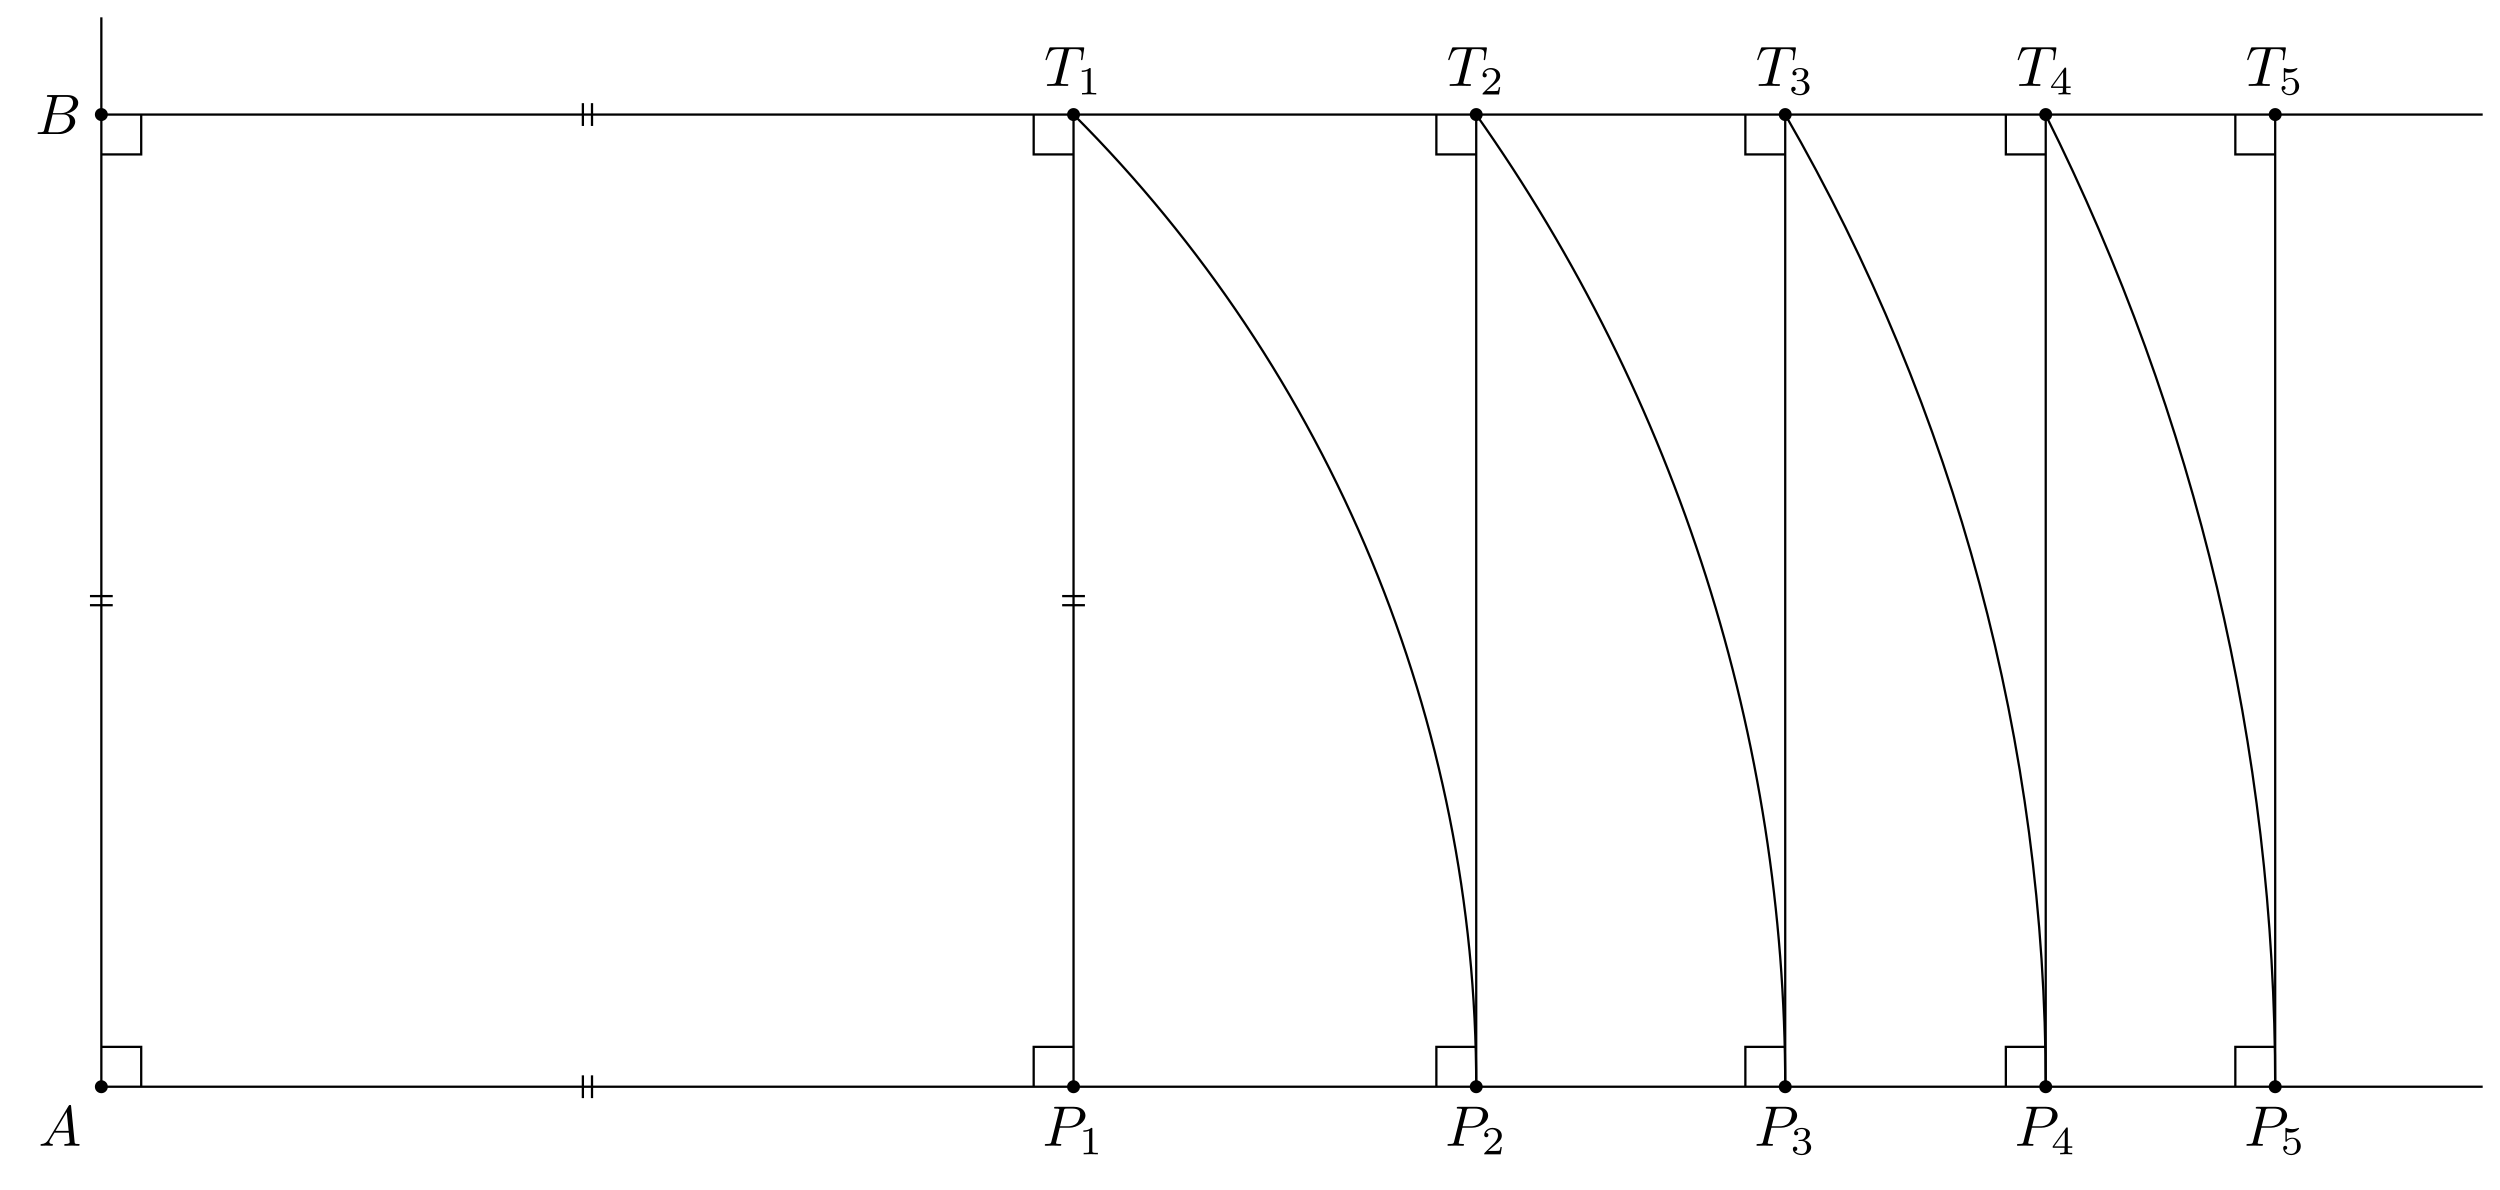
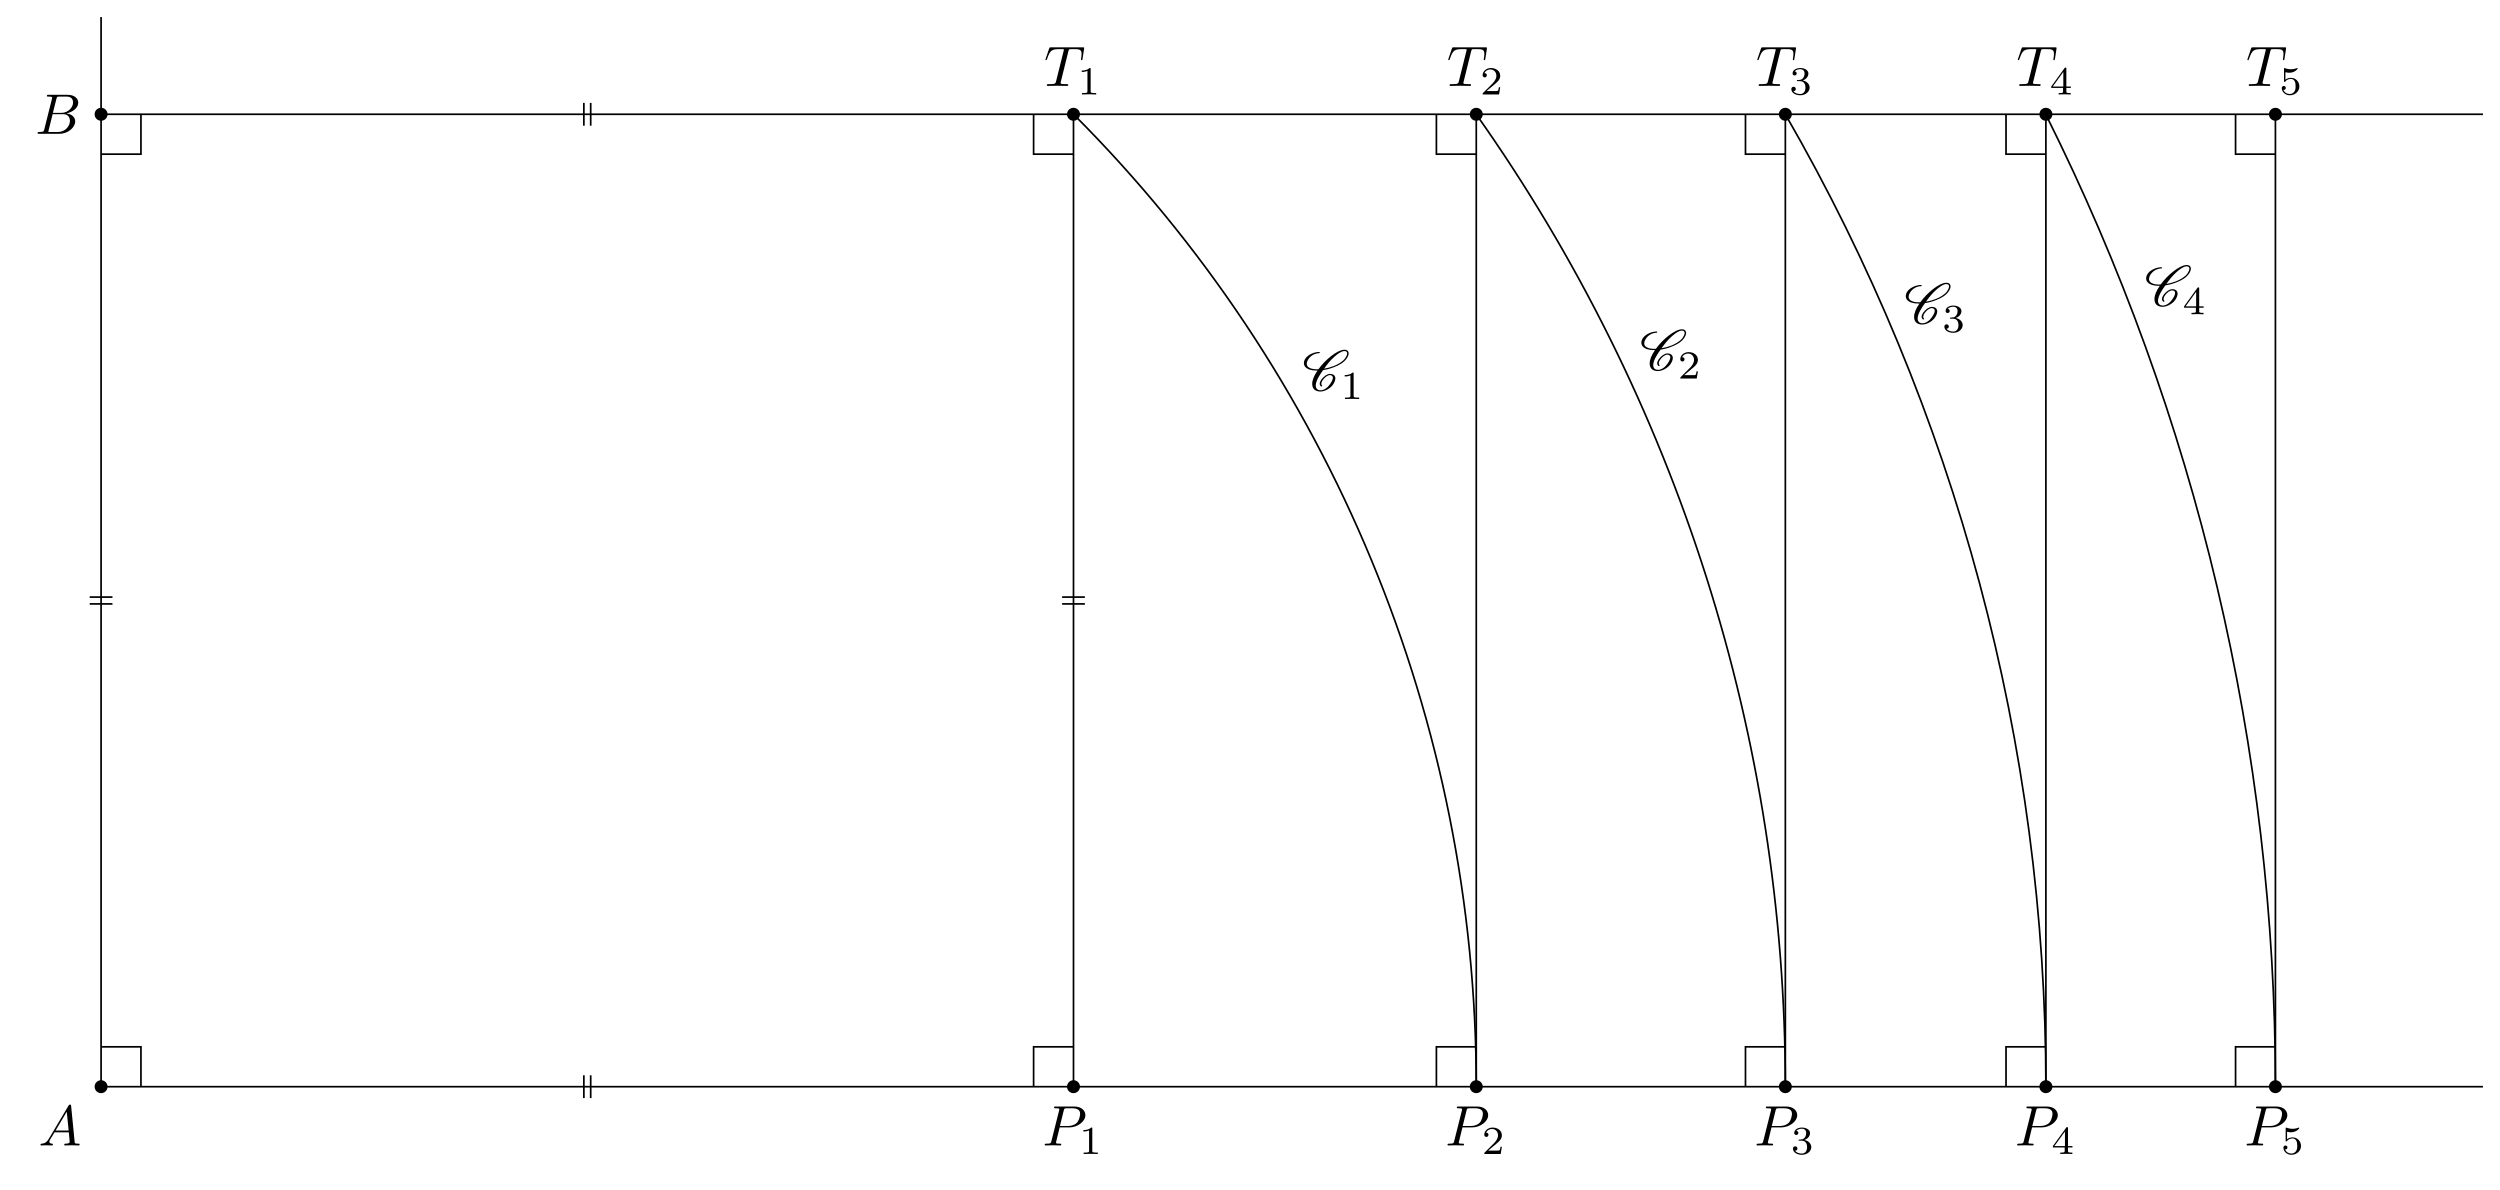
- <svg xmlns="http://www.w3.org/2000/svg" xmlns:xlink="http://www.w3.org/1999/xlink" width="437.369pt" height="208.099pt" viewBox="0 0 437.369 208.099">
+ <svg xmlns="http://www.w3.org/2000/svg" xmlns:xlink="http://www.w3.org/1999/xlink" width="437.268pt" height="207.997pt" viewBox="0 0 437.268 207.997">
  <defs>
    <g>
      <g id="glyph-0-0">
        <path d="M 1.781 -1.141 C 1.391 -0.484 1 -0.344 0.562 -0.312 C 0.438 -0.297 0.344 -0.297 0.344 -0.109 C 0.344 -0.047 0.406 0 0.484 0 C 0.75 0 1.062 -0.031 1.328 -0.031 C 1.672 -0.031 2.016 0 2.328 0 C 2.391 0 2.516 0 2.516 -0.188 C 2.516 -0.297 2.438 -0.312 2.359 -0.312 C 2.141 -0.328 1.891 -0.406 1.891 -0.656 C 1.891 -0.781 1.953 -0.891 2.031 -1.031 L 2.797 -2.297 L 5.297 -2.297 C 5.312 -2.094 5.453 -0.734 5.453 -0.641 C 5.453 -0.344 4.938 -0.312 4.734 -0.312 C 4.594 -0.312 4.5 -0.312 4.5 -0.109 C 4.5 0 4.609 0 4.641 0 C 5.047 0 5.469 -0.031 5.875 -0.031 C 6.125 -0.031 6.766 0 7.016 0 C 7.062 0 7.188 0 7.188 -0.203 C 7.188 -0.312 7.094 -0.312 6.953 -0.312 C 6.344 -0.312 6.344 -0.375 6.312 -0.672 L 5.703 -6.891 C 5.688 -7.094 5.688 -7.141 5.516 -7.141 C 5.359 -7.141 5.312 -7.062 5.25 -6.969 Z M 2.984 -2.609 L 4.938 -5.906 L 5.266 -2.609 Z M 2.984 -2.609 " />
      </g>
      <g id="glyph-0-1">
        <path d="M 1.594 -0.781 C 1.5 -0.391 1.469 -0.312 0.688 -0.312 C 0.516 -0.312 0.422 -0.312 0.422 -0.109 C 0.422 0 0.516 0 0.688 0 L 4.25 0 C 5.828 0 7 -1.172 7 -2.156 C 7 -2.875 6.422 -3.453 5.453 -3.562 C 6.484 -3.75 7.531 -4.484 7.531 -5.438 C 7.531 -6.172 6.875 -6.812 5.688 -6.812 L 2.328 -6.812 C 2.141 -6.812 2.047 -6.812 2.047 -6.609 C 2.047 -6.5 2.141 -6.5 2.328 -6.5 C 2.344 -6.5 2.531 -6.5 2.703 -6.484 C 2.875 -6.453 2.969 -6.453 2.969 -6.312 C 2.969 -6.281 2.953 -6.25 2.938 -6.125 Z M 3.094 -3.656 L 3.719 -6.125 C 3.812 -6.469 3.828 -6.5 4.25 -6.5 L 5.547 -6.5 C 6.422 -6.5 6.625 -5.906 6.625 -5.469 C 6.625 -4.594 5.766 -3.656 4.562 -3.656 Z M 2.656 -0.312 C 2.516 -0.312 2.5 -0.312 2.438 -0.312 C 2.328 -0.328 2.297 -0.344 2.297 -0.422 C 2.297 -0.453 2.297 -0.469 2.359 -0.641 L 3.047 -3.422 L 4.922 -3.422 C 5.875 -3.422 6.078 -2.688 6.078 -2.266 C 6.078 -1.281 5.188 -0.312 4 -0.312 Z M 2.656 -0.312 " />
      </g>
      <g id="glyph-0-2">
        <path d="M 3.016 -3.156 L 4.719 -3.156 C 6.125 -3.156 7.516 -4.188 7.516 -5.297 C 7.516 -6.078 6.859 -6.812 5.547 -6.812 L 2.328 -6.812 C 2.141 -6.812 2.031 -6.812 2.031 -6.625 C 2.031 -6.5 2.109 -6.5 2.312 -6.5 C 2.438 -6.5 2.625 -6.484 2.734 -6.484 C 2.906 -6.453 2.953 -6.438 2.953 -6.312 C 2.953 -6.281 2.953 -6.25 2.922 -6.125 L 1.578 -0.781 C 1.484 -0.391 1.469 -0.312 0.672 -0.312 C 0.516 -0.312 0.406 -0.312 0.406 -0.125 C 0.406 0 0.516 0 0.547 0 C 0.828 0 1.531 -0.031 1.812 -0.031 C 2.031 -0.031 2.25 -0.016 2.453 -0.016 C 2.672 -0.016 2.891 0 3.094 0 C 3.172 0 3.297 0 3.297 -0.203 C 3.297 -0.312 3.203 -0.312 3.016 -0.312 C 2.656 -0.312 2.375 -0.312 2.375 -0.484 C 2.375 -0.547 2.391 -0.594 2.406 -0.656 Z M 3.734 -6.125 C 3.828 -6.469 3.844 -6.5 4.281 -6.5 L 5.234 -6.5 C 6.062 -6.5 6.594 -6.234 6.594 -5.547 C 6.594 -5.156 6.391 -4.297 6 -3.938 C 5.5 -3.484 4.906 -3.406 4.469 -3.406 L 3.062 -3.406 Z M 3.734 -6.125 " />
      </g>
      <g id="glyph-0-3">
        <path d="M 4.25 -6.047 C 4.328 -6.328 4.359 -6.391 4.484 -6.422 C 4.578 -6.438 4.906 -6.438 5.109 -6.438 C 6.125 -6.438 6.562 -6.406 6.562 -5.625 C 6.562 -5.469 6.531 -5.078 6.484 -4.828 C 6.484 -4.781 6.453 -4.672 6.453 -4.641 C 6.453 -4.578 6.484 -4.5 6.578 -4.5 C 6.688 -4.5 6.703 -4.578 6.734 -4.734 L 7 -6.469 C 7.016 -6.516 7.016 -6.609 7.016 -6.641 C 7.016 -6.75 6.922 -6.75 6.75 -6.75 L 1.219 -6.75 C 0.984 -6.75 0.969 -6.734 0.891 -6.547 L 0.297 -4.797 C 0.297 -4.781 0.234 -4.641 0.234 -4.609 C 0.234 -4.562 0.297 -4.5 0.359 -4.5 C 0.453 -4.5 0.469 -4.562 0.531 -4.719 C 1.062 -6.266 1.328 -6.438 2.797 -6.438 L 3.188 -6.438 C 3.469 -6.438 3.469 -6.406 3.469 -6.312 C 3.469 -6.266 3.438 -6.141 3.422 -6.109 L 2.094 -0.781 C 2 -0.422 1.969 -0.312 0.906 -0.312 C 0.547 -0.312 0.484 -0.312 0.484 -0.125 C 0.484 0 0.594 0 0.656 0 C 0.922 0 1.203 -0.016 1.469 -0.016 C 1.75 -0.016 2.047 -0.031 2.328 -0.031 C 2.609 -0.031 2.875 -0.016 3.156 -0.016 C 3.438 -0.016 3.734 0 4.016 0 C 4.109 0 4.234 0 4.234 -0.203 C 4.234 -0.312 4.156 -0.312 3.891 -0.312 C 3.656 -0.312 3.516 -0.312 3.266 -0.328 C 2.969 -0.359 2.891 -0.391 2.891 -0.547 C 2.891 -0.562 2.891 -0.609 2.938 -0.75 Z M 4.25 -6.047 " />
      </g>
      <g id="glyph-1-0">
        <path d="M 2.328 -4.438 C 2.328 -4.625 2.328 -4.625 2.125 -4.625 C 1.672 -4.188 1.047 -4.188 0.766 -4.188 L 0.766 -3.938 C 0.922 -3.938 1.391 -3.938 1.766 -4.125 L 1.766 -0.578 C 1.766 -0.344 1.766 -0.25 1.078 -0.25 L 0.812 -0.25 L 0.812 0 C 0.938 0 1.797 -0.031 2.047 -0.031 C 2.266 -0.031 3.141 0 3.297 0 L 3.297 -0.25 L 3.031 -0.25 C 2.328 -0.25 2.328 -0.344 2.328 -0.578 Z M 2.328 -4.438 " />
      </g>
      <g id="glyph-1-1">
        <path d="M 3.516 -1.266 L 3.281 -1.266 C 3.266 -1.109 3.188 -0.703 3.094 -0.641 C 3.047 -0.594 2.516 -0.594 2.406 -0.594 L 1.125 -0.594 C 1.859 -1.234 2.109 -1.438 2.516 -1.766 C 3.031 -2.172 3.516 -2.609 3.516 -3.266 C 3.516 -4.109 2.781 -4.625 1.891 -4.625 C 1.031 -4.625 0.438 -4.016 0.438 -3.375 C 0.438 -3.031 0.734 -2.984 0.812 -2.984 C 0.969 -2.984 1.172 -3.109 1.172 -3.359 C 1.172 -3.484 1.125 -3.734 0.766 -3.734 C 0.984 -4.219 1.453 -4.375 1.781 -4.375 C 2.484 -4.375 2.844 -3.828 2.844 -3.266 C 2.844 -2.656 2.406 -2.188 2.188 -1.938 L 0.516 -0.266 C 0.438 -0.203 0.438 -0.188 0.438 0 L 3.312 0 Z M 3.516 -1.266 " />
      </g>
      <g id="glyph-1-2">
        <path d="M 1.906 -2.328 C 2.453 -2.328 2.844 -1.953 2.844 -1.203 C 2.844 -0.344 2.328 -0.078 1.938 -0.078 C 1.656 -0.078 1.031 -0.156 0.75 -0.578 C 1.078 -0.578 1.156 -0.812 1.156 -0.969 C 1.156 -1.188 0.984 -1.344 0.766 -1.344 C 0.578 -1.344 0.375 -1.219 0.375 -0.938 C 0.375 -0.281 1.094 0.141 1.938 0.141 C 2.906 0.141 3.578 -0.516 3.578 -1.203 C 3.578 -1.75 3.141 -2.297 2.375 -2.453 C 3.094 -2.719 3.359 -3.234 3.359 -3.672 C 3.359 -4.219 2.734 -4.625 1.953 -4.625 C 1.188 -4.625 0.594 -4.25 0.594 -3.688 C 0.594 -3.453 0.75 -3.328 0.953 -3.328 C 1.172 -3.328 1.312 -3.484 1.312 -3.672 C 1.312 -3.875 1.172 -4.031 0.953 -4.047 C 1.203 -4.344 1.672 -4.422 1.938 -4.422 C 2.25 -4.422 2.688 -4.266 2.688 -3.672 C 2.688 -3.375 2.594 -3.047 2.406 -2.844 C 2.188 -2.578 1.984 -2.562 1.641 -2.531 C 1.469 -2.516 1.453 -2.516 1.422 -2.516 C 1.406 -2.516 1.344 -2.5 1.344 -2.422 C 1.344 -2.328 1.406 -2.328 1.531 -2.328 Z M 1.906 -2.328 " />
      </g>
      <g id="glyph-1-3">
        <path d="M 3.688 -1.141 L 3.688 -1.391 L 2.906 -1.391 L 2.906 -4.5 C 2.906 -4.641 2.906 -4.703 2.766 -4.703 C 2.672 -4.703 2.641 -4.703 2.578 -4.594 L 0.266 -1.391 L 0.266 -1.141 L 2.328 -1.141 L 2.328 -0.578 C 2.328 -0.328 2.328 -0.25 1.75 -0.25 L 1.562 -0.25 L 1.562 0 C 1.922 -0.016 2.359 -0.031 2.609 -0.031 C 2.875 -0.031 3.312 -0.016 3.672 0 L 3.672 -0.25 L 3.484 -0.25 C 2.906 -0.25 2.906 -0.328 2.906 -0.578 L 2.906 -1.141 Z M 2.375 -3.938 L 2.375 -1.391 L 0.531 -1.391 Z M 2.375 -3.938 " />
      </g>
      <g id="glyph-1-4">
        <path d="M 1.078 -3.891 C 1.438 -3.797 1.641 -3.797 1.75 -3.797 C 2.672 -3.797 3.219 -4.422 3.219 -4.531 C 3.219 -4.609 3.172 -4.625 3.141 -4.625 C 3.125 -4.625 3.109 -4.625 3.078 -4.609 C 2.906 -4.547 2.547 -4.406 2.031 -4.406 C 1.828 -4.406 1.469 -4.422 1.016 -4.594 C 0.938 -4.625 0.922 -4.625 0.922 -4.625 C 0.828 -4.625 0.828 -4.547 0.828 -4.438 L 0.828 -2.391 C 0.828 -2.266 0.828 -2.188 0.938 -2.188 C 1 -2.188 1.016 -2.188 1.078 -2.281 C 1.375 -2.656 1.812 -2.719 2.047 -2.719 C 2.469 -2.719 2.656 -2.391 2.688 -2.328 C 2.812 -2.094 2.859 -1.828 2.859 -1.422 C 2.859 -1.219 2.859 -0.812 2.641 -0.5 C 2.469 -0.25 2.172 -0.078 1.828 -0.078 C 1.375 -0.078 0.906 -0.328 0.734 -0.797 C 1 -0.781 1.141 -0.953 1.141 -1.141 C 1.141 -1.438 0.875 -1.484 0.781 -1.484 C 0.781 -1.484 0.438 -1.484 0.438 -1.109 C 0.438 -0.484 1.016 0.141 1.844 0.141 C 2.734 0.141 3.516 -0.516 3.516 -1.406 C 3.516 -2.188 2.922 -2.906 2.062 -2.906 C 1.75 -2.906 1.391 -2.844 1.078 -2.578 Z M 1.078 -3.891 " />
      </g>
+       <g id="glyph-2-0">
+         <path d="M 3.438 -0.875 C 3.359 -0.953 3.312 -1.047 3.312 -1.172 C 3.312 -1.328 3.375 -1.547 3.547 -1.781 C 3.703 -2.016 3.906 -2.25 4.172 -2.438 C 4.391 -2.578 4.609 -2.688 4.781 -2.688 C 5.125 -2.688 5.312 -2.516 5.328 -2.266 L 5.328 -2.219 C 5.328 -1.906 5.125 -1.516 4.828 -1.094 C 4.625 -0.812 4.391 -0.531 4.062 -0.328 C 3.766 -0.125 3.438 -0.031 3.203 -0.031 C 2.609 -0.031 2.344 -0.375 2.344 -0.859 L 2.344 -0.969 C 2.406 -1.719 2.969 -2.656 3.625 -3.562 C 4.234 -3.656 4.891 -3.812 5.578 -4.094 C 6.375 -4.391 7.25 -4.875 7.719 -5.547 C 7.953 -5.875 8.094 -6.203 8.094 -6.484 C 8.094 -6.531 8.094 -6.578 8.078 -6.625 C 8.031 -6.938 7.766 -7.125 7.375 -7.125 C 6.703 -7.125 5.828 -6.625 5.094 -6.062 C 4.172 -5.359 3.406 -4.531 2.812 -3.719 C 2.703 -3.703 2.594 -3.703 2.484 -3.703 C 1.766 -3.703 1.172 -3.875 0.891 -4.25 C 0.812 -4.359 0.766 -4.5 0.766 -4.672 C 0.766 -4.922 0.875 -5.219 1.094 -5.531 C 1.281 -5.797 1.562 -6.062 1.875 -6.234 C 2.25 -6.438 2.625 -6.516 2.938 -6.516 C 2.953 -6.516 2.984 -6.531 3 -6.547 C 3.016 -6.594 3.047 -6.625 3.047 -6.656 C 3.047 -6.703 3.016 -6.734 2.969 -6.734 C 2.562 -6.734 2.094 -6.656 1.594 -6.422 C 1.203 -6.234 0.797 -5.969 0.562 -5.625 C 0.344 -5.328 0.266 -5.031 0.266 -4.781 C 0.266 -4.531 0.359 -4.281 0.516 -4.109 C 0.922 -3.656 1.641 -3.484 2.438 -3.484 L 2.656 -3.484 C 2.078 -2.672 1.719 -1.844 1.719 -1.156 C 1.719 -1.078 1.719 -1 1.734 -0.938 C 1.797 -0.25 2.297 0.188 3.156 0.188 C 3.516 0.188 3.938 0.062 4.359 -0.156 C 4.75 -0.375 5.109 -0.672 5.344 -1 C 5.609 -1.391 5.766 -1.781 5.766 -2.109 C 5.766 -2.188 5.766 -2.25 5.734 -2.328 C 5.641 -2.703 5.297 -2.906 4.812 -2.906 C 4.578 -2.906 4.281 -2.766 4.031 -2.609 C 3.734 -2.391 3.484 -2.141 3.297 -1.875 C 3.125 -1.625 3.031 -1.375 3.031 -1.172 C 3.031 -0.984 3.109 -0.812 3.281 -0.703 C 3.297 -0.703 3.297 -0.703 3.312 -0.703 C 3.312 -0.703 3.344 -0.703 3.344 -0.703 L 3.422 -0.734 L 3.453 -0.75 C 3.453 -0.781 3.469 -0.781 3.469 -0.812 C 3.469 -0.844 3.453 -0.859 3.438 -0.875 Z M 3.453 -0.75 C 3.453 -0.766 3.469 -0.781 3.469 -0.812 C 3.469 -0.812 3.469 -0.828 3.453 -0.844 C 3.453 -0.844 3.453 -0.828 3.453 -0.75 Z M 7.344 -6.891 C 7.641 -6.891 7.797 -6.766 7.828 -6.562 L 7.828 -6.469 C 7.828 -6.234 7.703 -5.953 7.484 -5.625 C 7.047 -5.031 6.234 -4.562 5.469 -4.266 C 4.891 -4.047 4.328 -3.891 3.797 -3.812 C 4.312 -4.531 4.859 -5.25 5.609 -5.906 C 6.188 -6.422 6.844 -6.891 7.344 -6.891 Z M 7.344 -6.891 " />
+       </g>
    </g>
  </defs>
-   <path fill-rule="nonzero" fill="rgb(0%, 0%, 0%)" fill-opacity="1" d="M 18.863 190.121 C 18.863 189.496 18.355 188.988 17.73 188.988 C 17.105 188.988 16.598 189.496 16.598 190.121 C 16.598 190.75 17.105 191.254 17.73 191.254 C 18.355 191.254 18.863 190.75 18.863 190.121 Z M 18.863 190.121 " />
-   <path fill-rule="nonzero" fill="rgb(0%, 0%, 0%)" fill-opacity="1" d="M 18.863 20.043 C 18.863 19.414 18.355 18.906 17.73 18.906 C 17.105 18.906 16.598 19.414 16.598 20.043 C 16.598 20.668 17.105 21.176 17.73 21.176 C 18.355 21.176 18.863 20.668 18.863 20.043 Z M 18.863 20.043 " />
-   <path fill-rule="nonzero" fill="rgb(0%, 0%, 0%)" fill-opacity="1" d="M 188.945 190.121 C 188.945 189.496 188.438 188.988 187.812 188.988 C 187.188 188.988 186.68 189.496 186.68 190.121 C 186.68 190.75 187.188 191.254 187.812 191.254 C 188.438 191.254 188.945 190.75 188.945 190.121 Z M 188.945 190.121 " />
-   <path fill-rule="nonzero" fill="rgb(0%, 0%, 0%)" fill-opacity="1" d="M 259.395 190.121 C 259.395 189.496 258.887 188.988 258.262 188.988 C 257.637 188.988 257.129 189.496 257.129 190.121 C 257.129 190.75 257.637 191.254 258.262 191.254 C 258.887 191.254 259.395 190.75 259.395 190.121 Z M 259.395 190.121 " />
-   <path fill-rule="nonzero" fill="rgb(0%, 0%, 0%)" fill-opacity="1" d="M 313.453 190.121 C 313.453 189.496 312.945 188.988 312.32 188.988 C 311.695 188.988 311.188 189.496 311.188 190.121 C 311.188 190.75 311.695 191.254 312.32 191.254 C 312.945 191.254 313.453 190.75 313.453 190.121 Z M 313.453 190.121 " />
-   <path fill-rule="nonzero" fill="rgb(0%, 0%, 0%)" fill-opacity="1" d="M 359.027 190.121 C 359.027 189.496 358.52 188.988 357.895 188.988 C 357.266 188.988 356.758 189.496 356.758 190.121 C 356.758 190.75 357.266 191.254 357.895 191.254 C 358.52 191.254 359.027 190.75 359.027 190.121 Z M 359.027 190.121 " />
-   <path fill-rule="nonzero" fill="rgb(0%, 0%, 0%)" fill-opacity="1" d="M 399.176 190.121 C 399.176 189.496 398.668 188.988 398.039 188.988 C 397.414 188.988 396.906 189.496 396.906 190.121 C 396.906 190.75 397.414 191.254 398.039 191.254 C 398.668 191.254 399.176 190.75 399.176 190.121 Z M 399.176 190.121 " />
-   <path fill-rule="nonzero" fill="rgb(0%, 0%, 0%)" fill-opacity="1" d="M 188.945 20.043 C 188.945 19.414 188.438 18.906 187.812 18.906 C 187.188 18.906 186.68 19.414 186.68 20.043 C 186.68 20.668 187.188 21.176 187.812 21.176 C 188.438 21.176 188.945 20.668 188.945 20.043 Z M 188.945 20.043 " />
-   <path fill-rule="nonzero" fill="rgb(0%, 0%, 0%)" fill-opacity="1" d="M 259.395 20.043 C 259.395 19.414 258.887 18.906 258.262 18.906 C 257.637 18.906 257.129 19.414 257.129 20.043 C 257.129 20.668 257.637 21.176 258.262 21.176 C 258.887 21.176 259.395 20.668 259.395 20.043 Z M 259.395 20.043 " />
-   <path fill-rule="nonzero" fill="rgb(0%, 0%, 0%)" fill-opacity="1" d="M 313.453 20.043 C 313.453 19.414 312.945 18.906 312.32 18.906 C 311.695 18.906 311.188 19.414 311.188 20.043 C 311.188 20.668 311.695 21.176 312.32 21.176 C 312.945 21.176 313.453 20.668 313.453 20.043 Z M 313.453 20.043 " />
-   <path fill-rule="nonzero" fill="rgb(0%, 0%, 0%)" fill-opacity="1" d="M 359.027 20.043 C 359.027 19.414 358.52 18.906 357.895 18.906 C 357.266 18.906 356.758 19.414 356.758 20.043 C 356.758 20.668 357.266 21.176 357.895 21.176 C 358.52 21.176 359.027 20.668 359.027 20.043 Z M 359.027 20.043 " />
-   <path fill-rule="nonzero" fill="rgb(0%, 0%, 0%)" fill-opacity="1" d="M 399.176 20.043 C 399.176 19.414 398.668 18.906 398.039 18.906 C 397.414 18.906 396.906 19.414 396.906 20.043 C 396.906 20.668 397.414 21.176 398.039 21.176 C 398.668 21.176 399.176 20.668 399.176 20.043 Z M 399.176 20.043 " />
-   <path fill="none" stroke-width="0.399" stroke-linecap="butt" stroke-linejoin="miter" stroke="rgb(0%, 0%, 0%)" stroke-opacity="1" stroke-miterlimit="10" d="M -0.001 0.001 L -0.001 187.091 " transform="matrix(1, 0, 0, -1, 17.731, 190.122)" />
-   <path fill="none" stroke-width="0.399" stroke-linecap="butt" stroke-linejoin="miter" stroke="rgb(0%, 0%, 0%)" stroke-opacity="1" stroke-miterlimit="10" d="M -0.001 0.001 L 416.609 0.001 " transform="matrix(1, 0, 0, -1, 17.731, 190.122)" />
-   <path fill="none" stroke-width="0.399" stroke-linecap="butt" stroke-linejoin="miter" stroke="rgb(0%, 0%, 0%)" stroke-opacity="1" stroke-miterlimit="10" d="M -0.001 170.079 L 416.609 170.079 " transform="matrix(1, 0, 0, -1, 17.731, 190.122)" />
-   <path fill="none" stroke-width="0.399" stroke-linecap="butt" stroke-linejoin="miter" stroke="rgb(0%, 0%, 0%)" stroke-opacity="1" stroke-miterlimit="10" d="M 170.082 0.001 L 170.082 170.079 " transform="matrix(1, 0, 0, -1, 17.731, 190.122)" />
-   <path fill="none" stroke-width="0.399" stroke-linecap="butt" stroke-linejoin="miter" stroke="rgb(0%, 0%, 0%)" stroke-opacity="1" stroke-miterlimit="10" d="M 240.531 0.001 L 240.531 170.079 " transform="matrix(1, 0, 0, -1, 17.731, 190.122)" />
-   <path fill="none" stroke-width="0.399" stroke-linecap="butt" stroke-linejoin="miter" stroke="rgb(0%, 0%, 0%)" stroke-opacity="1" stroke-miterlimit="10" d="M 294.589 0.001 L 294.589 170.079 " transform="matrix(1, 0, 0, -1, 17.731, 190.122)" />
-   <path fill="none" stroke-width="0.399" stroke-linecap="butt" stroke-linejoin="miter" stroke="rgb(0%, 0%, 0%)" stroke-opacity="1" stroke-miterlimit="10" d="M 340.164 0.001 L 340.164 170.079 " transform="matrix(1, 0, 0, -1, 17.731, 190.122)" />
-   <path fill="none" stroke-width="0.399" stroke-linecap="butt" stroke-linejoin="miter" stroke="rgb(0%, 0%, 0%)" stroke-opacity="1" stroke-miterlimit="10" d="M 380.308 0.001 L 380.308 170.079 " transform="matrix(1, 0, 0, -1, 17.731, 190.122)" />
-   <path fill="none" stroke-width="0.399" stroke-linecap="butt" stroke-linejoin="miter" stroke="rgb(0%, 0%, 0%)" stroke-opacity="1" stroke-miterlimit="10" d="M 240.531 0.001 C 240.531 63.782 215.179 124.981 170.082 170.083 " transform="matrix(1, 0, 0, -1, 17.731, 190.122)" />
-   <path fill="none" stroke-width="0.399" stroke-linecap="butt" stroke-linejoin="miter" stroke="rgb(0%, 0%, 0%)" stroke-opacity="1" stroke-miterlimit="10" d="M 294.589 0.001 C 294.589 60.907 275.683 120.341 240.523 170.071 " transform="matrix(1, 0, 0, -1, 17.731, 190.122)" />
-   <path fill="none" stroke-width="0.399" stroke-linecap="butt" stroke-linejoin="miter" stroke="rgb(0%, 0%, 0%)" stroke-opacity="1" stroke-miterlimit="10" d="M 340.164 0.001 C 340.164 59.696 324.429 118.38 294.585 170.075 " transform="matrix(1, 0, 0, -1, 17.731, 190.122)" />
-   <path fill="none" stroke-width="0.399" stroke-linecap="butt" stroke-linejoin="miter" stroke="rgb(0%, 0%, 0%)" stroke-opacity="1" stroke-miterlimit="10" d="M 380.308 0.001 C 380.308 59.017 366.523 117.286 340.136 170.063 " transform="matrix(1, 0, 0, -1, 17.731, 190.122)" />
+   <path fill-rule="nonzero" fill="rgb(0%, 0%, 0%)" fill-opacity="1" d="M 18.812 190.07 C 18.812 189.445 18.305 188.938 17.68 188.938 C 17.055 188.938 16.547 189.445 16.547 190.07 C 16.547 190.695 17.055 191.203 17.68 191.203 C 18.305 191.203 18.812 190.695 18.812 190.07 Z M 18.812 190.07 " />
+   <path fill-rule="nonzero" fill="rgb(0%, 0%, 0%)" fill-opacity="1" d="M 18.812 19.988 C 18.812 19.363 18.305 18.855 17.68 18.855 C 17.055 18.855 16.547 19.363 16.547 19.988 C 16.547 20.617 17.055 21.125 17.68 21.125 C 18.305 21.125 18.812 20.617 18.812 19.988 Z M 18.812 19.988 " />
+   <path fill-rule="nonzero" fill="rgb(0%, 0%, 0%)" fill-opacity="1" d="M 188.895 190.07 C 188.895 189.445 188.387 188.938 187.762 188.938 C 187.133 188.938 186.629 189.445 186.629 190.07 C 186.629 190.695 187.133 191.203 187.762 191.203 C 188.387 191.203 188.895 190.695 188.895 190.07 Z M 188.895 190.07 " />
+   <path fill-rule="nonzero" fill="rgb(0%, 0%, 0%)" fill-opacity="1" d="M 259.344 190.07 C 259.344 189.445 258.836 188.938 258.211 188.938 C 257.586 188.938 257.078 189.445 257.078 190.07 C 257.078 190.695 257.586 191.203 258.211 191.203 C 258.836 191.203 259.344 190.695 259.344 190.07 Z M 259.344 190.07 " />
+   <path fill-rule="nonzero" fill="rgb(0%, 0%, 0%)" fill-opacity="1" d="M 313.402 190.07 C 313.402 189.445 312.895 188.938 312.27 188.938 C 311.645 188.938 311.137 189.445 311.137 190.07 C 311.137 190.695 311.645 191.203 312.27 191.203 C 312.895 191.203 313.402 190.695 313.402 190.07 Z M 313.402 190.07 " />
+   <path fill-rule="nonzero" fill="rgb(0%, 0%, 0%)" fill-opacity="1" d="M 358.977 190.07 C 358.977 189.445 358.469 188.938 357.84 188.938 C 357.215 188.938 356.707 189.445 356.707 190.07 C 356.707 190.695 357.215 191.203 357.84 191.203 C 358.469 191.203 358.977 190.695 358.977 190.07 Z M 358.977 190.07 " />
+   <path fill-rule="nonzero" fill="rgb(0%, 0%, 0%)" fill-opacity="1" d="M 399.125 190.07 C 399.125 189.445 398.617 188.938 397.988 188.938 C 397.363 188.938 396.855 189.445 396.855 190.07 C 396.855 190.695 397.363 191.203 397.988 191.203 C 398.617 191.203 399.125 190.695 399.125 190.07 Z M 399.125 190.07 " />
+   <path fill-rule="nonzero" fill="rgb(0%, 0%, 0%)" fill-opacity="1" d="M 188.895 19.988 C 188.895 19.363 188.387 18.855 187.762 18.855 C 187.133 18.855 186.629 19.363 186.629 19.988 C 186.629 20.617 187.133 21.125 187.762 21.125 C 188.387 21.125 188.895 20.617 188.895 19.988 Z M 188.895 19.988 " />
+   <path fill-rule="nonzero" fill="rgb(0%, 0%, 0%)" fill-opacity="1" d="M 259.344 19.988 C 259.344 19.363 258.836 18.855 258.211 18.855 C 257.586 18.855 257.078 19.363 257.078 19.988 C 257.078 20.617 257.586 21.125 258.211 21.125 C 258.836 21.125 259.344 20.617 259.344 19.988 Z M 259.344 19.988 " />
+   <path fill-rule="nonzero" fill="rgb(0%, 0%, 0%)" fill-opacity="1" d="M 313.402 19.988 C 313.402 19.363 312.895 18.855 312.27 18.855 C 311.645 18.855 311.137 19.363 311.137 19.988 C 311.137 20.617 311.645 21.125 312.27 21.125 C 312.895 21.125 313.402 20.617 313.402 19.988 Z M 313.402 19.988 " />
+   <path fill-rule="nonzero" fill="rgb(0%, 0%, 0%)" fill-opacity="1" d="M 358.977 19.988 C 358.977 19.363 358.469 18.855 357.84 18.855 C 357.215 18.855 356.707 19.363 356.707 19.988 C 356.707 20.617 357.215 21.125 357.84 21.125 C 358.469 21.125 358.977 20.617 358.977 19.988 Z M 358.977 19.988 " />
+   <path fill-rule="nonzero" fill="rgb(0%, 0%, 0%)" fill-opacity="1" d="M 399.125 19.988 C 399.125 19.363 398.617 18.855 397.988 18.855 C 397.363 18.855 396.855 19.363 396.855 19.988 C 396.855 20.617 397.363 21.125 397.988 21.125 C 398.617 21.125 399.125 20.617 399.125 19.988 Z M 399.125 19.988 " />
+   <path fill="none" stroke-width="0.299" stroke-linecap="butt" stroke-linejoin="miter" stroke="rgb(0%, 0%, 0%)" stroke-opacity="1" stroke-miterlimit="10" d="M -0 0.001 L -0 187.091 " transform="matrix(1, 0, 0, -1, 17.68, 190.071)" />
+   <path fill="none" stroke-width="0.299" stroke-linecap="butt" stroke-linejoin="miter" stroke="rgb(0%, 0%, 0%)" stroke-opacity="1" stroke-miterlimit="10" d="M -0 0.001 L 416.609 0.001 " transform="matrix(1, 0, 0, -1, 17.68, 190.071)" />
+   <path fill="none" stroke-width="0.299" stroke-linecap="butt" stroke-linejoin="miter" stroke="rgb(0%, 0%, 0%)" stroke-opacity="1" stroke-miterlimit="10" d="M -0 170.083 L 416.609 170.083 " transform="matrix(1, 0, 0, -1, 17.68, 190.071)" />
+   <path fill="none" stroke-width="0.299" stroke-linecap="butt" stroke-linejoin="miter" stroke="rgb(0%, 0%, 0%)" stroke-opacity="1" stroke-miterlimit="10" d="M 170.082 0.001 L 170.082 170.083 " transform="matrix(1, 0, 0, -1, 17.68, 190.071)" />
+   <path fill="none" stroke-width="0.299" stroke-linecap="butt" stroke-linejoin="miter" stroke="rgb(0%, 0%, 0%)" stroke-opacity="1" stroke-miterlimit="10" d="M 240.531 0.001 L 240.531 170.083 " transform="matrix(1, 0, 0, -1, 17.68, 190.071)" />
+   <path fill="none" stroke-width="0.299" stroke-linecap="butt" stroke-linejoin="miter" stroke="rgb(0%, 0%, 0%)" stroke-opacity="1" stroke-miterlimit="10" d="M 294.59 0.001 L 294.59 170.083 " transform="matrix(1, 0, 0, -1, 17.68, 190.071)" />
+   <path fill="none" stroke-width="0.299" stroke-linecap="butt" stroke-linejoin="miter" stroke="rgb(0%, 0%, 0%)" stroke-opacity="1" stroke-miterlimit="10" d="M 340.16 0.001 L 340.16 170.083 " transform="matrix(1, 0, 0, -1, 17.68, 190.071)" />
+   <path fill="none" stroke-width="0.299" stroke-linecap="butt" stroke-linejoin="miter" stroke="rgb(0%, 0%, 0%)" stroke-opacity="1" stroke-miterlimit="10" d="M 380.308 0.001 L 380.308 170.083 " transform="matrix(1, 0, 0, -1, 17.68, 190.071)" />
+   <path fill="none" stroke-width="0.299" stroke-linecap="butt" stroke-linejoin="miter" stroke="rgb(0%, 0%, 0%)" stroke-opacity="1" stroke-miterlimit="10" d="M 240.531 0.001 C 240.531 63.782 215.179 124.981 170.082 170.083 " transform="matrix(1, 0, 0, -1, 17.68, 190.071)" />
+   <path fill="none" stroke-width="0.299" stroke-linecap="butt" stroke-linejoin="miter" stroke="rgb(0%, 0%, 0%)" stroke-opacity="1" stroke-miterlimit="10" d="M 294.59 0.001 C 294.59 60.907 275.683 120.341 240.523 170.071 " transform="matrix(1, 0, 0, -1, 17.68, 190.071)" />
+   <path fill="none" stroke-width="0.299" stroke-linecap="butt" stroke-linejoin="miter" stroke="rgb(0%, 0%, 0%)" stroke-opacity="1" stroke-miterlimit="10" d="M 340.16 0.001 C 340.16 59.696 324.429 118.38 294.586 170.075 " transform="matrix(1, 0, 0, -1, 17.68, 190.071)" />
+   <path fill="none" stroke-width="0.299" stroke-linecap="butt" stroke-linejoin="miter" stroke="rgb(0%, 0%, 0%)" stroke-opacity="1" stroke-miterlimit="10" d="M 380.308 0.001 C 380.308 59.016 366.523 117.286 340.136 170.063 " transform="matrix(1, 0, 0, -1, 17.68, 190.071)" />
  <g fill="rgb(0%, 0%, 0%)" fill-opacity="1">
-     <use xlink:href="#glyph-0-0" x="6.74" y="200.449" />
+     <use xlink:href="#glyph-0-0" x="6.739" y="200.348" />
  </g>
  <g fill="rgb(0%, 0%, 0%)" fill-opacity="1">
-     <use xlink:href="#glyph-0-1" x="6.155" y="23.447" />
+     <use xlink:href="#glyph-0-1" x="6.154" y="23.397" />
  </g>
  <g fill="rgb(0%, 0%, 0%)" fill-opacity="1">
-     <use xlink:href="#glyph-0-2" x="182.377" y="200.449" />
+     <use xlink:href="#glyph-0-2" x="182.326" y="200.348" />
  </g>
  <g fill="rgb(0%, 0%, 0%)" fill-opacity="1">
-     <use xlink:href="#glyph-1-0" x="188.774" y="201.944" />
+     <use xlink:href="#glyph-1-0" x="188.722" y="201.843" />
  </g>
  <g fill="rgb(0%, 0%, 0%)" fill-opacity="1">
-     <use xlink:href="#glyph-0-2" x="252.827" y="200.449" />
+     <use xlink:href="#glyph-0-2" x="252.775" y="200.348" />
  </g>
  <g fill="rgb(0%, 0%, 0%)" fill-opacity="1">
-     <use xlink:href="#glyph-1-1" x="259.223" y="201.944" />
+     <use xlink:href="#glyph-1-1" x="259.171" y="201.843" />
  </g>
  <g fill="rgb(0%, 0%, 0%)" fill-opacity="1">
-     <use xlink:href="#glyph-0-2" x="306.884" y="200.449" />
+     <use xlink:href="#glyph-0-2" x="306.833" y="200.348" />
  </g>
  <g fill="rgb(0%, 0%, 0%)" fill-opacity="1">
-     <use xlink:href="#glyph-1-2" x="313.281" y="201.944" />
+     <use xlink:href="#glyph-1-2" x="313.229" y="201.843" />
  </g>
  <g fill="rgb(0%, 0%, 0%)" fill-opacity="1">
-     <use xlink:href="#glyph-0-2" x="352.456" y="200.449" />
+     <use xlink:href="#glyph-0-2" x="352.405" y="200.348" />
  </g>
  <g fill="rgb(0%, 0%, 0%)" fill-opacity="1">
-     <use xlink:href="#glyph-1-3" x="358.852" y="201.944" />
+     <use xlink:href="#glyph-1-3" x="358.801" y="201.843" />
  </g>
  <g fill="rgb(0%, 0%, 0%)" fill-opacity="1">
-     <use xlink:href="#glyph-0-2" x="392.604" y="200.449" />
+     <use xlink:href="#glyph-0-2" x="392.552" y="200.348" />
  </g>
  <g fill="rgb(0%, 0%, 0%)" fill-opacity="1">
-     <use xlink:href="#glyph-1-4" x="399" y="201.944" />
+     <use xlink:href="#glyph-1-4" x="398.948" y="201.843" />
  </g>
  <g fill="rgb(0%, 0%, 0%)" fill-opacity="1">
-     <use xlink:href="#glyph-0-3" x="182.664" y="15.029" />
+     <use xlink:href="#glyph-0-3" x="182.613" y="15.029" />
  </g>
  <g fill="rgb(0%, 0%, 0%)" fill-opacity="1">
-     <use xlink:href="#glyph-1-0" x="188.486" y="16.523" />
+     <use xlink:href="#glyph-1-0" x="188.435" y="16.523" />
  </g>
  <g fill="rgb(0%, 0%, 0%)" fill-opacity="1">
-     <use xlink:href="#glyph-0-3" x="253.114" y="15.029" />
+     <use xlink:href="#glyph-0-3" x="253.062" y="15.029" />
  </g>
  <g fill="rgb(0%, 0%, 0%)" fill-opacity="1">
-     <use xlink:href="#glyph-1-1" x="258.936" y="16.523" />
+     <use xlink:href="#glyph-1-1" x="258.884" y="16.523" />
  </g>
  <g fill="rgb(0%, 0%, 0%)" fill-opacity="1">
-     <use xlink:href="#glyph-0-3" x="307.172" y="15.029" />
+     <use xlink:href="#glyph-0-3" x="307.12" y="15.029" />
  </g>
  <g fill="rgb(0%, 0%, 0%)" fill-opacity="1">
-     <use xlink:href="#glyph-1-2" x="312.993" y="16.523" />
+     <use xlink:href="#glyph-1-2" x="312.942" y="16.523" />
  </g>
  <g fill="rgb(0%, 0%, 0%)" fill-opacity="1">
-     <use xlink:href="#glyph-0-3" x="352.743" y="15.029" />
+     <use xlink:href="#glyph-0-3" x="352.692" y="15.029" />
  </g>
  <g fill="rgb(0%, 0%, 0%)" fill-opacity="1">
-     <use xlink:href="#glyph-1-3" x="358.565" y="16.523" />
+     <use xlink:href="#glyph-1-3" x="358.514" y="16.523" />
  </g>
  <g fill="rgb(0%, 0%, 0%)" fill-opacity="1">
-     <use xlink:href="#glyph-0-3" x="392.891" y="15.029" />
+     <use xlink:href="#glyph-0-3" x="392.839" y="15.029" />
  </g>
  <g fill="rgb(0%, 0%, 0%)" fill-opacity="1">
-     <use xlink:href="#glyph-1-4" x="398.713" y="16.523" />
+     <use xlink:href="#glyph-1-4" x="398.661" y="16.523" />
  </g>
-   <path fill="none" stroke-width="0.399" stroke-linecap="butt" stroke-linejoin="miter" stroke="rgb(0%, 0%, 0%)" stroke-opacity="1" stroke-miterlimit="10" d="M -1.993 85.837 L 1.992 85.837 M -1.993 84.243 L 1.992 84.243 " transform="matrix(1, 0, 0, -1, 17.731, 190.122)" />
-   <path fill="none" stroke-width="0.399" stroke-linecap="butt" stroke-linejoin="miter" stroke="rgb(0%, 0%, 0%)" stroke-opacity="1" stroke-miterlimit="10" d="M 85.839 1.993 L 85.839 -1.991 M 84.242 1.993 L 84.242 -1.991 " transform="matrix(1, 0, 0, -1, 17.731, 190.122)" />
-   <path fill="none" stroke-width="0.399" stroke-linecap="butt" stroke-linejoin="miter" stroke="rgb(0%, 0%, 0%)" stroke-opacity="1" stroke-miterlimit="10" d="M 85.839 172.075 L 85.839 168.087 M 84.242 172.075 L 84.242 168.087 " transform="matrix(1, 0, 0, -1, 17.731, 190.122)" />
-   <path fill="none" stroke-width="0.399" stroke-linecap="butt" stroke-linejoin="miter" stroke="rgb(0%, 0%, 0%)" stroke-opacity="1" stroke-miterlimit="10" d="M 168.089 85.837 L 172.074 85.837 M 168.089 84.243 L 172.074 84.243 " transform="matrix(1, 0, 0, -1, 17.731, 190.122)" />
-   <path fill="none" stroke-width="0.399" stroke-linecap="butt" stroke-linejoin="miter" stroke="rgb(0%, 0%, 0%)" stroke-opacity="1" stroke-miterlimit="10" d="M 6.972 0.001 L 6.972 6.974 L -0.001 6.974 " transform="matrix(1, 0, 0, -1, 17.731, 190.122)" />
-   <path fill="none" stroke-width="0.399" stroke-linecap="butt" stroke-linejoin="miter" stroke="rgb(0%, 0%, 0%)" stroke-opacity="1" stroke-miterlimit="10" d="M -0.001 163.106 L 6.972 163.106 L 6.972 170.079 " transform="matrix(1, 0, 0, -1, 17.731, 190.122)" />
-   <path fill="none" stroke-width="0.399" stroke-linecap="butt" stroke-linejoin="miter" stroke="rgb(0%, 0%, 0%)" stroke-opacity="1" stroke-miterlimit="10" d="M 170.082 6.974 L 163.109 6.974 L 163.109 0.001 " transform="matrix(1, 0, 0, -1, 17.731, 190.122)" />
-   <path fill="none" stroke-width="0.399" stroke-linecap="butt" stroke-linejoin="miter" stroke="rgb(0%, 0%, 0%)" stroke-opacity="1" stroke-miterlimit="10" d="M 163.109 170.079 L 163.109 163.106 L 170.082 163.106 " transform="matrix(1, 0, 0, -1, 17.731, 190.122)" />
-   <path fill="none" stroke-width="0.399" stroke-linecap="butt" stroke-linejoin="miter" stroke="rgb(0%, 0%, 0%)" stroke-opacity="1" stroke-miterlimit="10" d="M 240.531 6.974 L 233.558 6.974 L 233.558 0.001 " transform="matrix(1, 0, 0, -1, 17.731, 190.122)" />
-   <path fill="none" stroke-width="0.399" stroke-linecap="butt" stroke-linejoin="miter" stroke="rgb(0%, 0%, 0%)" stroke-opacity="1" stroke-miterlimit="10" d="M 233.558 170.079 L 233.558 163.106 L 240.531 163.106 " transform="matrix(1, 0, 0, -1, 17.731, 190.122)" />
-   <path fill="none" stroke-width="0.399" stroke-linecap="butt" stroke-linejoin="miter" stroke="rgb(0%, 0%, 0%)" stroke-opacity="1" stroke-miterlimit="10" d="M 294.589 6.974 L 287.617 6.974 L 287.617 0.001 " transform="matrix(1, 0, 0, -1, 17.731, 190.122)" />
-   <path fill="none" stroke-width="0.399" stroke-linecap="butt" stroke-linejoin="miter" stroke="rgb(0%, 0%, 0%)" stroke-opacity="1" stroke-miterlimit="10" d="M 287.617 170.079 L 287.617 163.106 L 294.589 163.106 " transform="matrix(1, 0, 0, -1, 17.731, 190.122)" />
-   <path fill="none" stroke-width="0.399" stroke-linecap="butt" stroke-linejoin="miter" stroke="rgb(0%, 0%, 0%)" stroke-opacity="1" stroke-miterlimit="10" d="M 340.164 6.974 L 333.187 6.974 L 333.187 0.001 " transform="matrix(1, 0, 0, -1, 17.731, 190.122)" />
-   <path fill="none" stroke-width="0.399" stroke-linecap="butt" stroke-linejoin="miter" stroke="rgb(0%, 0%, 0%)" stroke-opacity="1" stroke-miterlimit="10" d="M 333.187 170.079 L 333.187 163.106 L 340.164 163.106 " transform="matrix(1, 0, 0, -1, 17.731, 190.122)" />
-   <path fill="none" stroke-width="0.399" stroke-linecap="butt" stroke-linejoin="miter" stroke="rgb(0%, 0%, 0%)" stroke-opacity="1" stroke-miterlimit="10" d="M 380.308 6.974 L 373.335 6.974 L 373.335 0.001 " transform="matrix(1, 0, 0, -1, 17.731, 190.122)" />
-   <path fill="none" stroke-width="0.399" stroke-linecap="butt" stroke-linejoin="miter" stroke="rgb(0%, 0%, 0%)" stroke-opacity="1" stroke-miterlimit="10" d="M 373.335 170.079 L 373.335 163.106 L 380.308 163.106 " transform="matrix(1, 0, 0, -1, 17.731, 190.122)" />
+   <path fill="none" stroke-width="0.299" stroke-linecap="butt" stroke-linejoin="miter" stroke="rgb(0%, 0%, 0%)" stroke-opacity="1" stroke-miterlimit="10" d="M -1.992 85.637 L 1.992 85.637 M -1.992 84.442 L 1.992 84.442 " transform="matrix(1, 0, 0, -1, 17.68, 190.071)" />
+   <path fill="none" stroke-width="0.299" stroke-linecap="butt" stroke-linejoin="miter" stroke="rgb(0%, 0%, 0%)" stroke-opacity="1" stroke-miterlimit="10" d="M 85.636 1.993 L 85.636 -1.992 M 84.441 1.993 L 84.441 -1.992 " transform="matrix(1, 0, 0, -1, 17.68, 190.071)" />
+   <path fill="none" stroke-width="0.299" stroke-linecap="butt" stroke-linejoin="miter" stroke="rgb(0%, 0%, 0%)" stroke-opacity="1" stroke-miterlimit="10" d="M 85.636 172.075 L 85.636 168.087 M 84.441 172.075 L 84.441 168.087 " transform="matrix(1, 0, 0, -1, 17.68, 190.071)" />
+   <path fill="none" stroke-width="0.299" stroke-linecap="butt" stroke-linejoin="miter" stroke="rgb(0%, 0%, 0%)" stroke-opacity="1" stroke-miterlimit="10" d="M 168.09 85.637 L 172.074 85.637 M 168.09 84.442 L 172.074 84.442 " transform="matrix(1, 0, 0, -1, 17.68, 190.071)" />
+   <g fill="rgb(0%, 0%, 0%)" fill-opacity="1">
+     <use xlink:href="#glyph-2-0" x="227.795" y="68.295" />
+   </g>
+   <g fill="rgb(0%, 0%, 0%)" fill-opacity="1">
+     <use xlink:href="#glyph-1-0" x="234.432" y="69.79" />
+   </g>
+   <g fill="rgb(0%, 0%, 0%)" fill-opacity="1">
+     <use xlink:href="#glyph-2-0" x="286.82" y="64.719" />
+   </g>
+   <g fill="rgb(0%, 0%, 0%)" fill-opacity="1">
+     <use xlink:href="#glyph-1-1" x="293.457" y="66.213" />
+   </g>
+   <g fill="rgb(0%, 0%, 0%)" fill-opacity="1">
+     <use xlink:href="#glyph-2-0" x="333.07" y="56.578" />
+   </g>
+   <g fill="rgb(0%, 0%, 0%)" fill-opacity="1">
+     <use xlink:href="#glyph-1-2" x="339.707" y="58.072" />
+   </g>
+   <g fill="rgb(0%, 0%, 0%)" fill-opacity="1">
+     <use xlink:href="#glyph-2-0" x="375.11" y="53.475" />
+   </g>
+   <g fill="rgb(0%, 0%, 0%)" fill-opacity="1">
+     <use xlink:href="#glyph-1-3" x="381.747" y="54.969" />
+   </g>
+   <path fill="none" stroke-width="0.299" stroke-linecap="butt" stroke-linejoin="miter" stroke="rgb(0%, 0%, 0%)" stroke-opacity="1" stroke-miterlimit="10" d="M 6.972 0.001 L 6.972 6.973 L -0 6.973 " transform="matrix(1, 0, 0, -1, 17.68, 190.071)" />
+   <path fill="none" stroke-width="0.299" stroke-linecap="butt" stroke-linejoin="miter" stroke="rgb(0%, 0%, 0%)" stroke-opacity="1" stroke-miterlimit="10" d="M -0 163.106 L 6.972 163.106 L 6.972 170.083 " transform="matrix(1, 0, 0, -1, 17.68, 190.071)" />
+   <path fill="none" stroke-width="0.299" stroke-linecap="butt" stroke-linejoin="miter" stroke="rgb(0%, 0%, 0%)" stroke-opacity="1" stroke-miterlimit="10" d="M 170.082 6.973 L 163.105 6.973 L 163.105 0.001 " transform="matrix(1, 0, 0, -1, 17.68, 190.071)" />
+   <path fill="none" stroke-width="0.299" stroke-linecap="butt" stroke-linejoin="miter" stroke="rgb(0%, 0%, 0%)" stroke-opacity="1" stroke-miterlimit="10" d="M 163.105 170.083 L 163.105 163.106 L 170.082 163.106 " transform="matrix(1, 0, 0, -1, 17.68, 190.071)" />
+   <path fill="none" stroke-width="0.299" stroke-linecap="butt" stroke-linejoin="miter" stroke="rgb(0%, 0%, 0%)" stroke-opacity="1" stroke-miterlimit="10" d="M 240.531 6.973 L 233.558 6.973 L 233.558 0.001 " transform="matrix(1, 0, 0, -1, 17.68, 190.071)" />
+   <path fill="none" stroke-width="0.299" stroke-linecap="butt" stroke-linejoin="miter" stroke="rgb(0%, 0%, 0%)" stroke-opacity="1" stroke-miterlimit="10" d="M 233.558 170.083 L 233.558 163.106 L 240.531 163.106 " transform="matrix(1, 0, 0, -1, 17.68, 190.071)" />
+   <path fill="none" stroke-width="0.299" stroke-linecap="butt" stroke-linejoin="miter" stroke="rgb(0%, 0%, 0%)" stroke-opacity="1" stroke-miterlimit="10" d="M 294.59 6.973 L 287.617 6.973 L 287.617 0.001 " transform="matrix(1, 0, 0, -1, 17.68, 190.071)" />
+   <path fill="none" stroke-width="0.299" stroke-linecap="butt" stroke-linejoin="miter" stroke="rgb(0%, 0%, 0%)" stroke-opacity="1" stroke-miterlimit="10" d="M 287.617 170.083 L 287.617 163.106 L 294.59 163.106 " transform="matrix(1, 0, 0, -1, 17.68, 190.071)" />
+   <path fill="none" stroke-width="0.299" stroke-linecap="butt" stroke-linejoin="miter" stroke="rgb(0%, 0%, 0%)" stroke-opacity="1" stroke-miterlimit="10" d="M 340.16 6.973 L 333.187 6.973 L 333.187 0.001 " transform="matrix(1, 0, 0, -1, 17.68, 190.071)" />
+   <path fill="none" stroke-width="0.299" stroke-linecap="butt" stroke-linejoin="miter" stroke="rgb(0%, 0%, 0%)" stroke-opacity="1" stroke-miterlimit="10" d="M 333.187 170.083 L 333.187 163.106 L 340.16 163.106 " transform="matrix(1, 0, 0, -1, 17.68, 190.071)" />
+   <path fill="none" stroke-width="0.299" stroke-linecap="butt" stroke-linejoin="miter" stroke="rgb(0%, 0%, 0%)" stroke-opacity="1" stroke-miterlimit="10" d="M 380.308 6.973 L 373.336 6.973 L 373.336 0.001 " transform="matrix(1, 0, 0, -1, 17.68, 190.071)" />
+   <path fill="none" stroke-width="0.299" stroke-linecap="butt" stroke-linejoin="miter" stroke="rgb(0%, 0%, 0%)" stroke-opacity="1" stroke-miterlimit="10" d="M 373.336 170.083 L 373.336 163.106 L 380.308 163.106 " transform="matrix(1, 0, 0, -1, 17.68, 190.071)" />
</svg>
